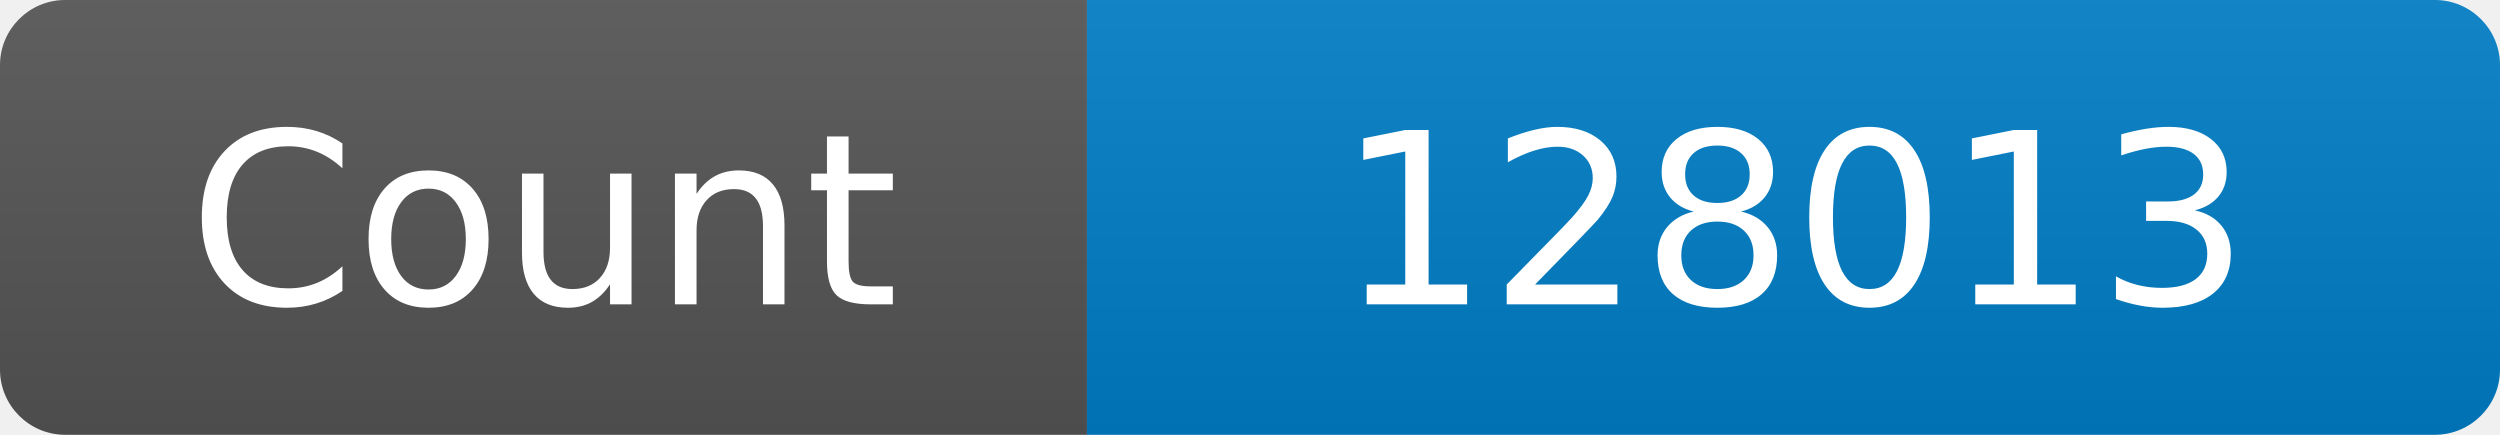
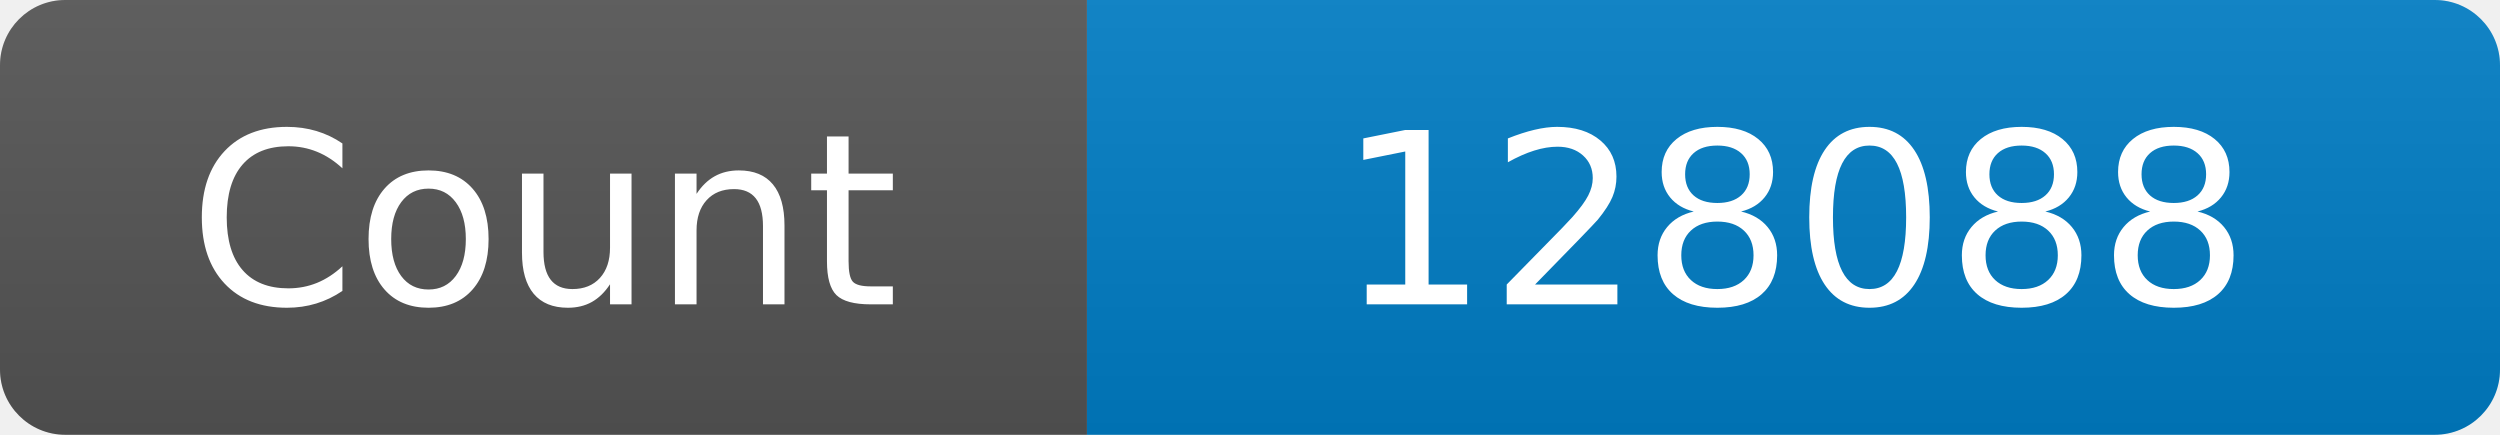
<svg xmlns="http://www.w3.org/2000/svg" width="115" height="20" role="img" aria-label="Maintained?: yes">
  <linearGradient id="s" x2="0" y2="100%">
    <stop offset="0" stop-color="#bbb" stop-opacity=".1" />
    <stop offset="1" stop-opacity=".1" />
  </linearGradient>
  <clipPath id="r">
    <rect width="115" height="20" rx="3" fill="#fff" />
  </clipPath>
  <g clip-path="url(#r)">
    <rect width="50" height="20" fill="#555" />
    <rect x="50" width="160" height="20" fill="#007ec6" />
    <rect width="115" height="20" fill="url(#s)" />
  </g>
  <g fill="#fff" text-anchor="middle" font-family="Verdana,Geneva,DejaVu Sans,sans-serif" font-size="110">
    <text x="250" y="140" transform="scale(.1)" fill="#fff">Count</text>
-     <text x="825" y="140" transform="scale(.1)" fill="#fff">128013</text>
+     <text x="825" y="140" transform="scale(.1)" fill="#fff">128088</text>
  </g>
</svg>
